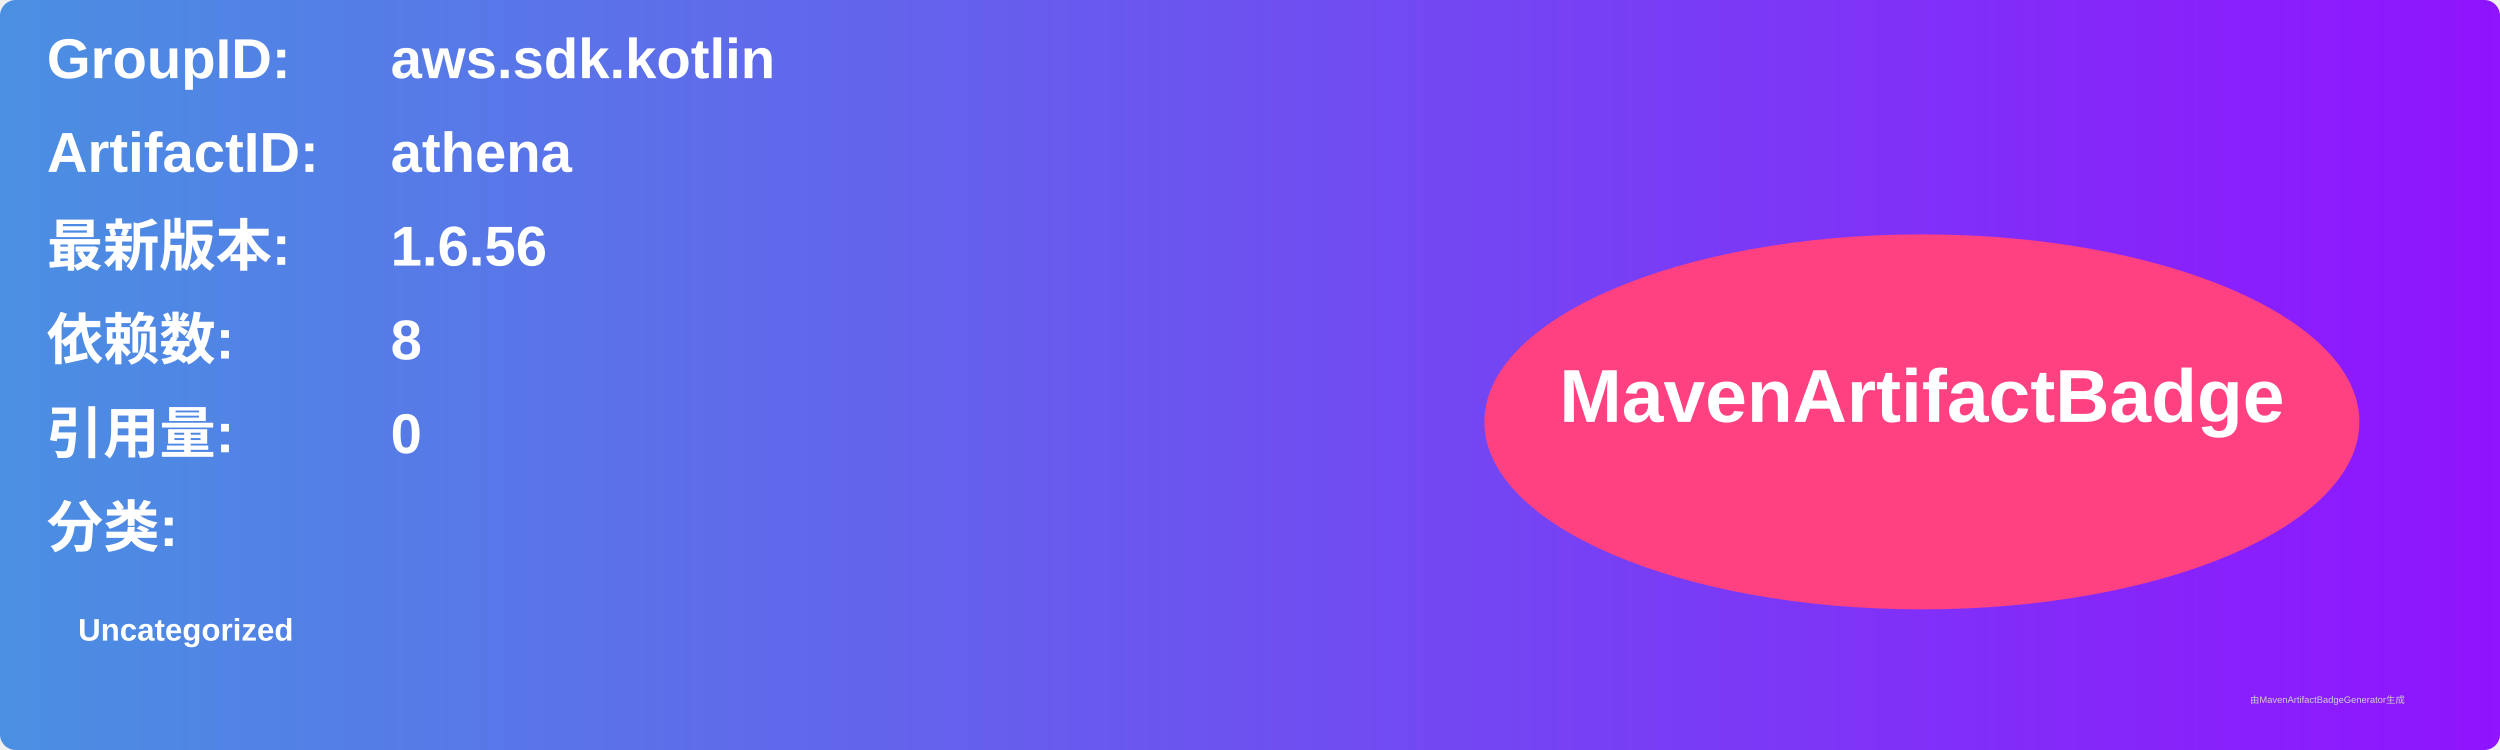
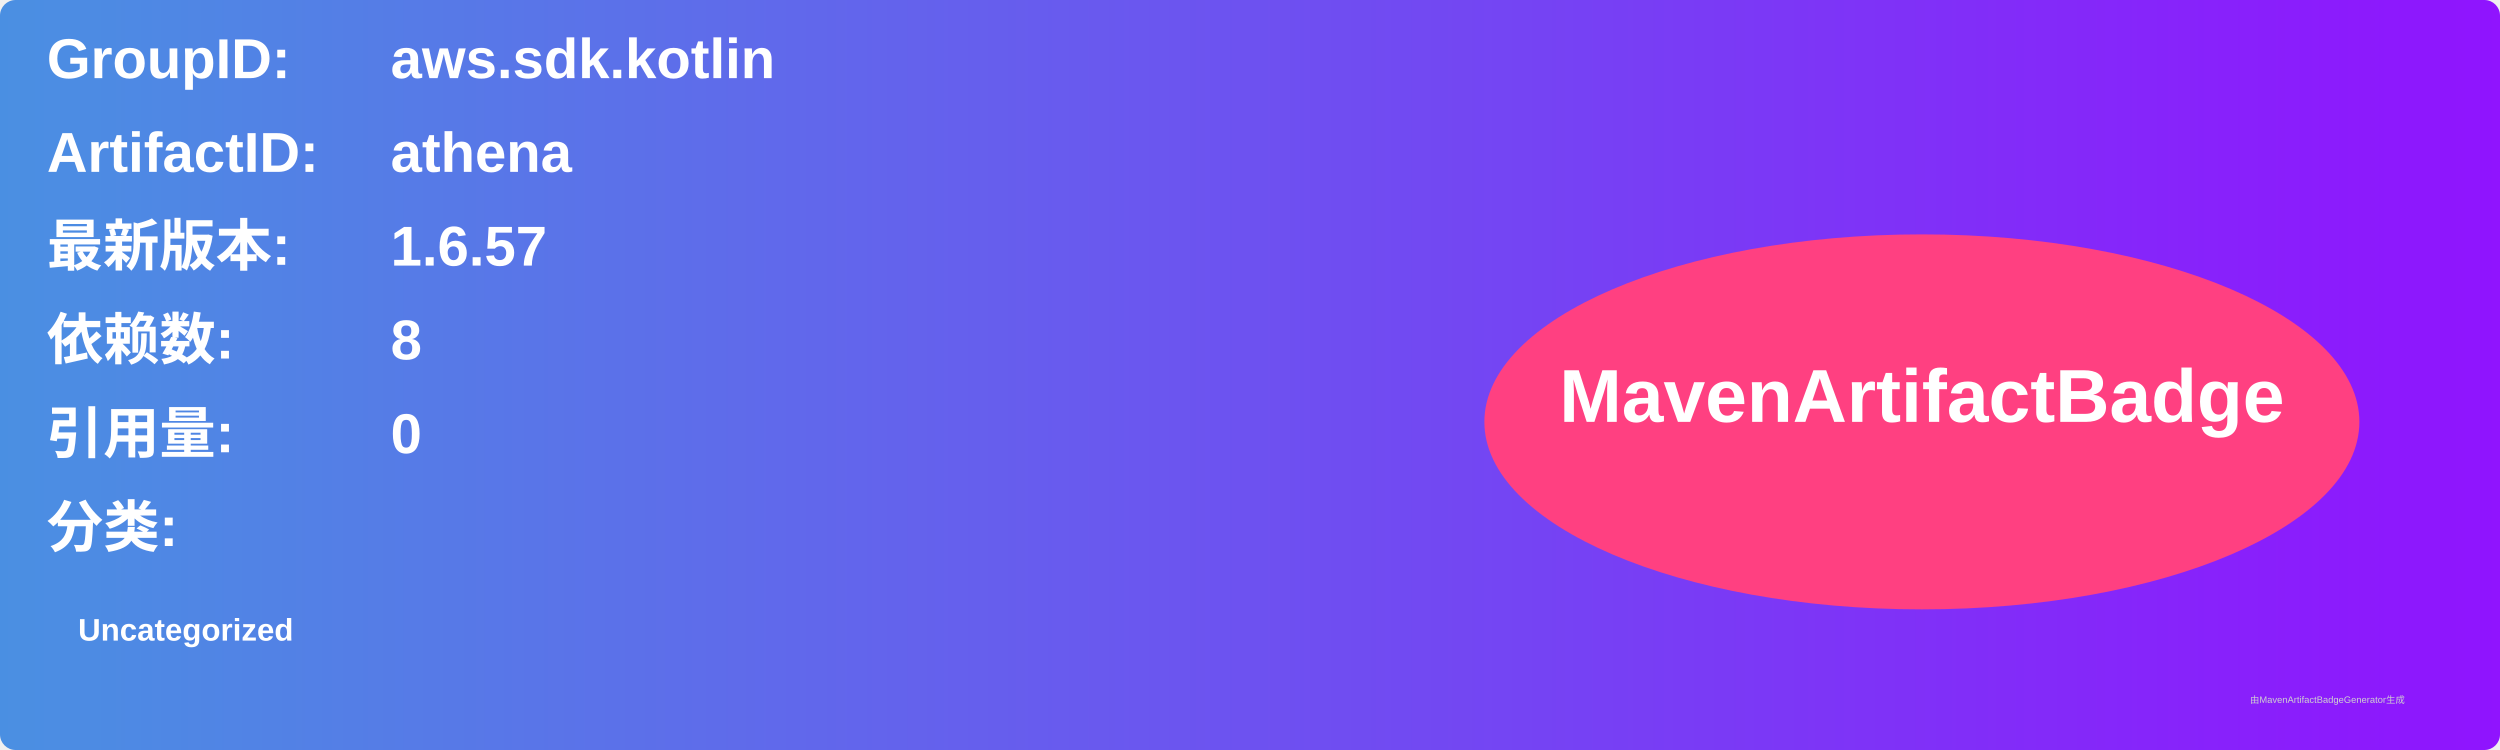
<svg xmlns="http://www.w3.org/2000/svg" width="800" height="240" viewBox="0 0 800 240">
  <linearGradient id="grad" x1="0%" y1="0%" x2="100%" y2="0%">
    <stop offset="0%" stop-color="#4a90e2" />
    <stop offset="100%" stop-color="#9013fe" />
  </linearGradient>
  <rect width="100%" height="100%" rx="5" ry="5" fill="url(#grad)" />
  <g transform="translate(15, 15)">
    <text x="0" y="10" font-family="Arial" font-size="18" fill="white" font-weight="bold" width="260">GroupID:</text>
    <text x="110" y="10" font-family="Arial" font-size="18" fill="white" font-weight="bold" width="460">aws.sdk.kotlin</text>
    <text x="0" y="40" font-family="Arial" font-size="18" fill="white" font-weight="bold" width="260">ArtifactID:</text>
    <text x="110" y="40" font-family="Arial" font-size="18" fill="white" font-weight="bold" width="460">athena</text>
    <text x="0" y="70" font-family="Arial" font-size="18" fill="white" font-weight="bold">最新版本:</text>
    <text x="110" y="70" font-family="Arial" font-size="18" fill="white" font-weight="bold">
-       <tspan font-weight="bold">1.6.56</tspan>
+       <tspan font-weight="bold">1.6.57</tspan>
    </text>
    <text x="0" y="100" font-family="Arial" font-size="18" fill="white" font-weight="bold">依赖数: </text>
    <text x="110" y="100" font-family="Arial" font-size="18" fill="white">
      <tspan font-weight="bold">8</tspan>
    </text>
    <text x="0" y="130" font-family="Arial" font-size="18" fill="white" font-weight="bold">引用量: </text>
    <text x="110" y="130" font-family="Arial" font-size="18" fill="white">
      <tspan font-weight="bold">0</tspan>
    </text>
    <text x="0" y="160" font-family="Arial" font-size="18" fill="white" font-weight="bold">分类:</text>
    <text x="10" y="190" font-family="Arial" font-size="10" fill="white">
      <tspan font-weight="bold">Uncategorized</tspan>
    </text>
    <ellipse cx="600" cy="120" rx="140" ry="60" fill="#ff4081" />
    <text x="600" y="120" text-anchor="middle" font-family="Arial" font-size="24" fill="white" font-weight="bold">MavenArtifactBadge</text>
  </g>
  <text x="720" y="225" font-family="Arial" font-size="3" fill="#d0d0d0">由MavenArtifactBadgeGenerator生成</text>
</svg>
